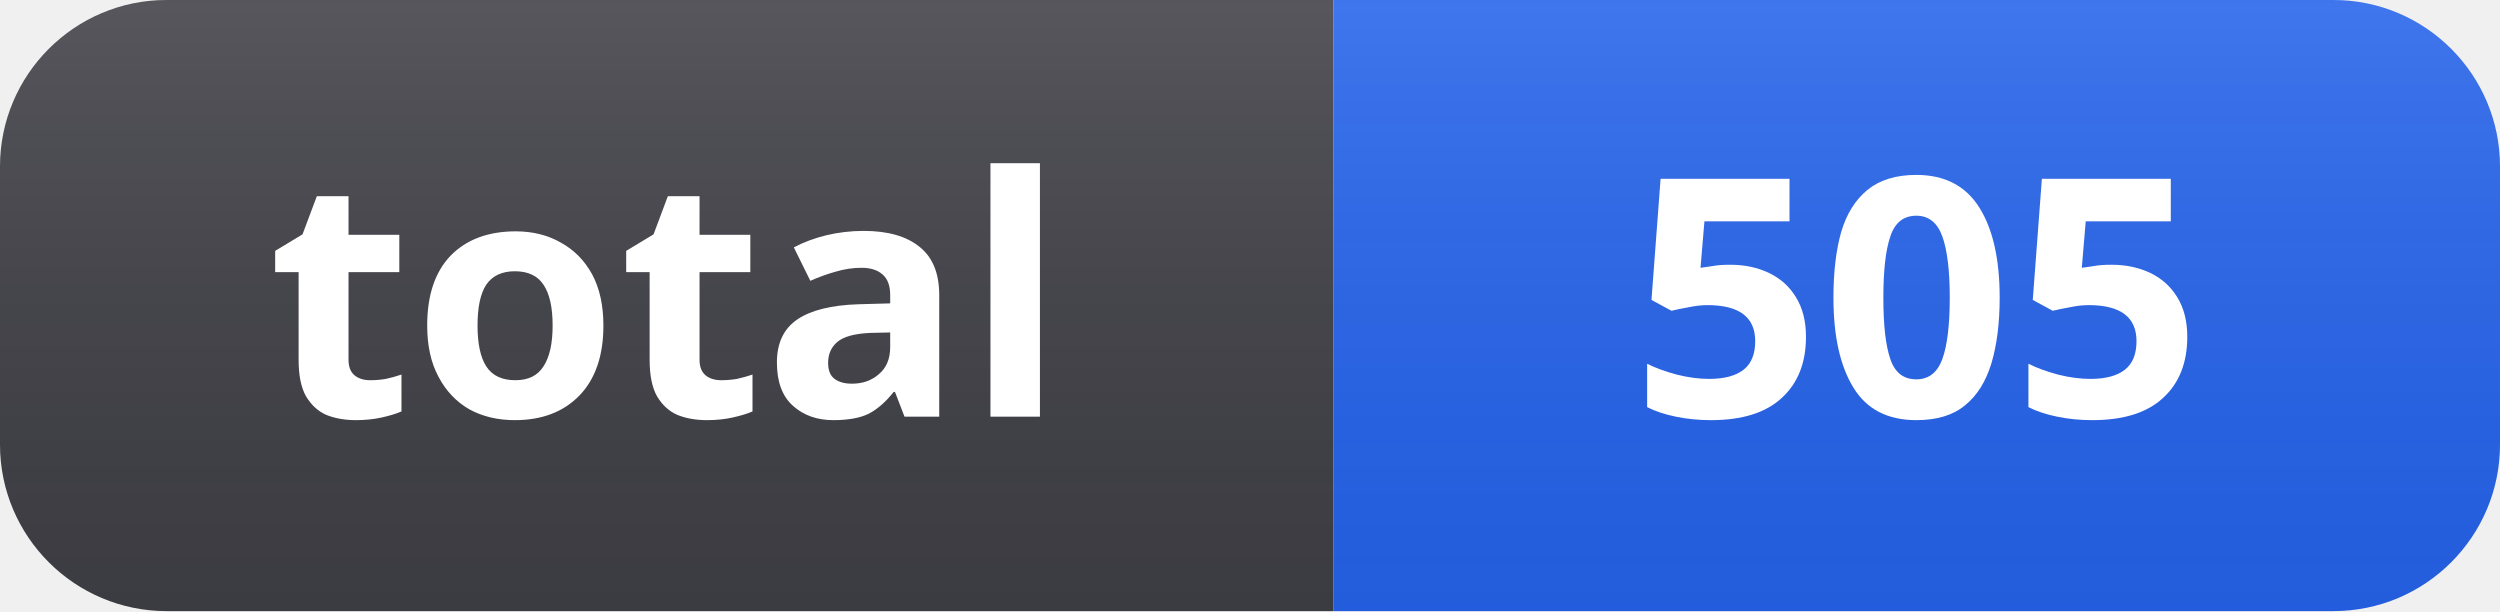
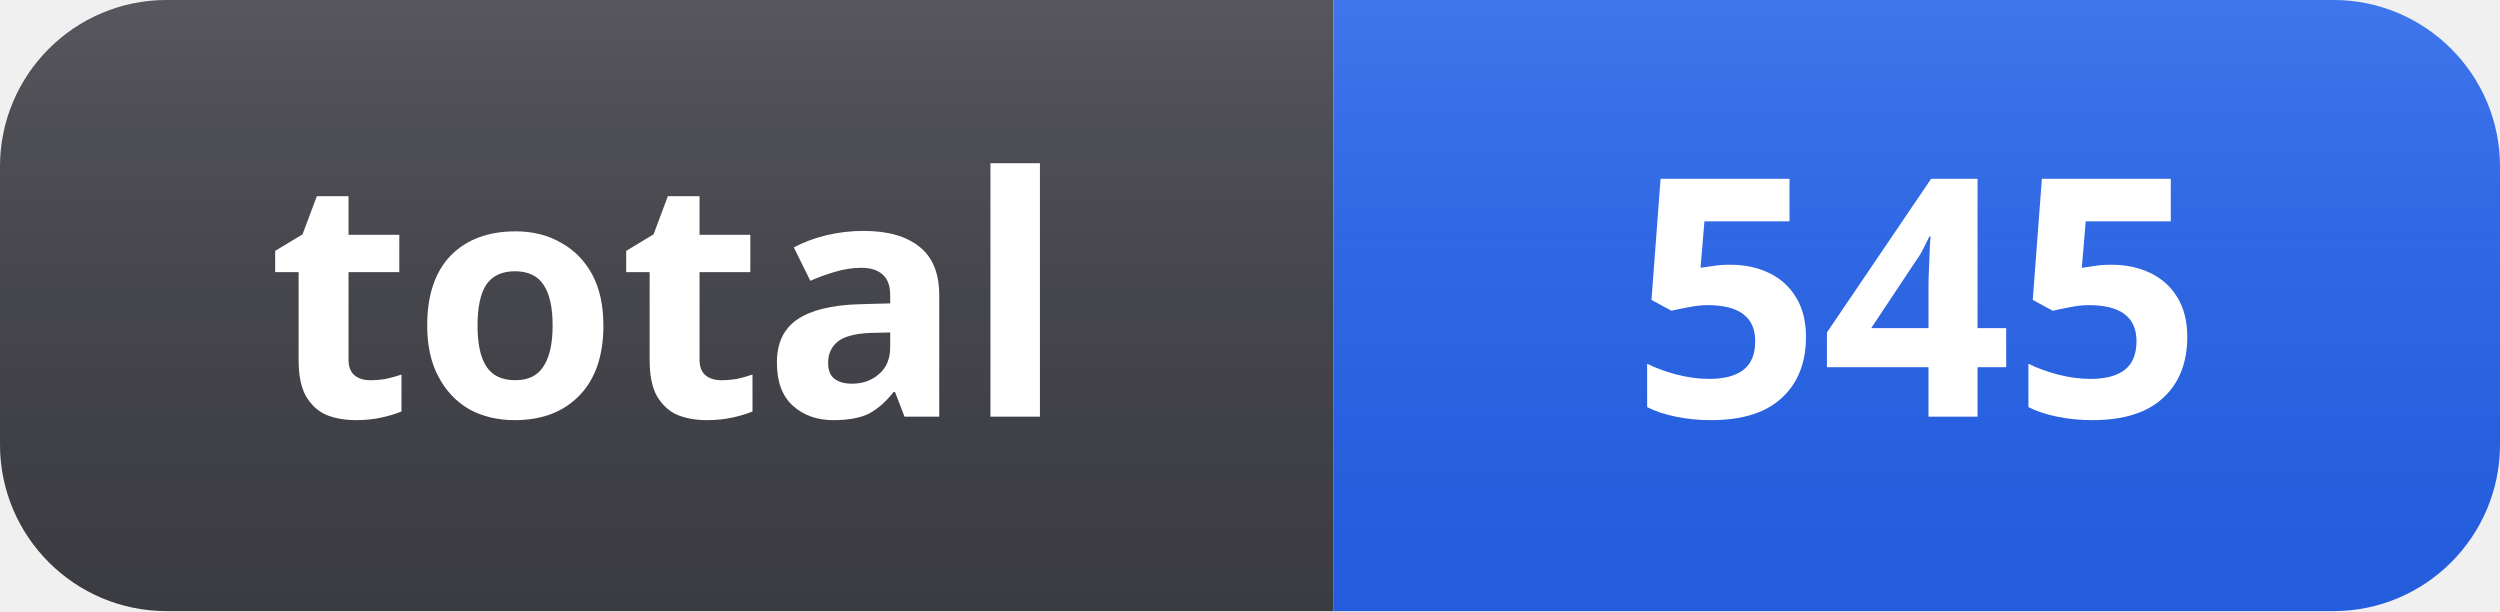
- <svg xmlns="http://www.w3.org/2000/svg" width="90" height="22" role="img" aria-label="total: 505">
+ <svg xmlns="http://www.w3.org/2000/svg" width="90" height="22" role="img" aria-label="total: 545">
  <linearGradient id="s" x2="0" y2="100%">
    <stop offset="0" stop-color="#fff" stop-opacity=".12" />
    <stop offset="1" stop-color="#000" stop-opacity=".06" />
  </linearGradient>
  <clipPath id="r">
    <rect width="90" height="22" rx="6" fill="#fff" />
  </clipPath>
  <g clip-path="url(#r)">
    <rect width="48" height="22" fill="#3f3f46" />
    <rect x="48" width="42" height="22" fill="#2563eb" />
    <rect width="90" height="22" fill="url(#s)" />
  </g>
  <g fill="#fff" text-anchor="middle" font-family="Segoe UI, Noto Sans, Helvetica, Arial, sans-serif" font-size="12" font-weight="600">
    <text x="24" y="15">total</text>
-     <text x="69" y="15">505</text>
+     <text x="69" y="15">545</text>
  </g>
</svg>
